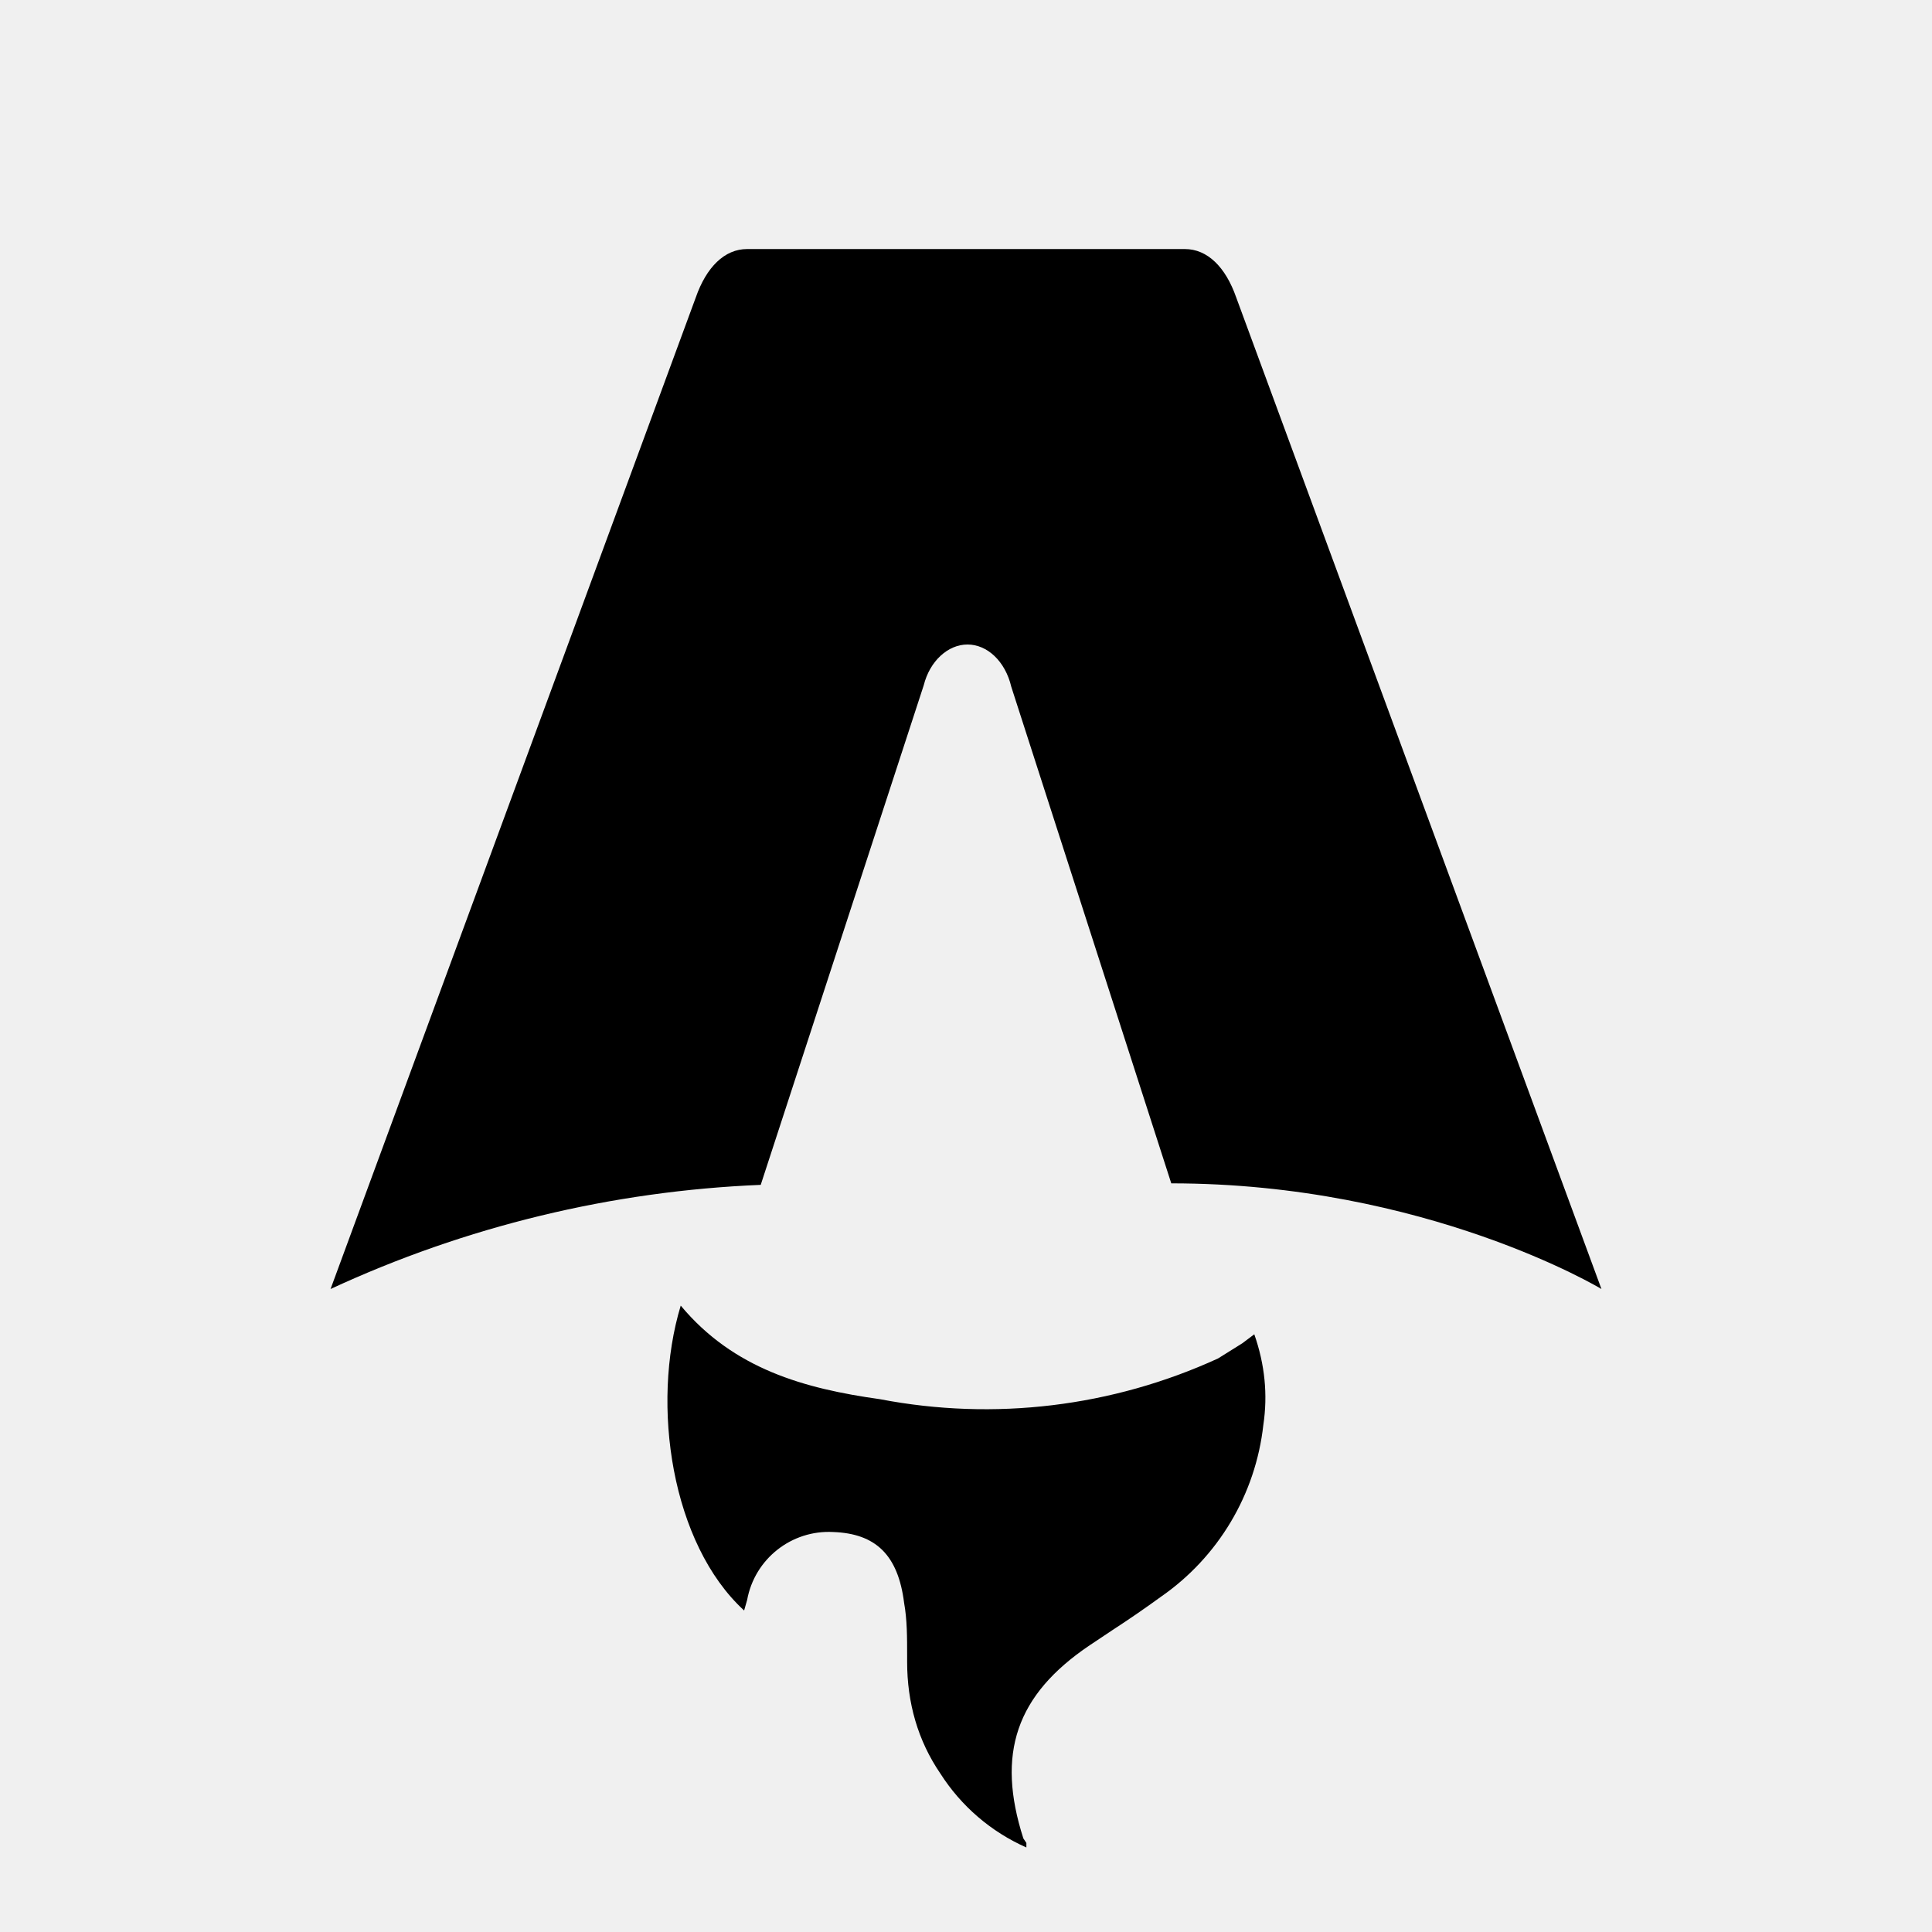
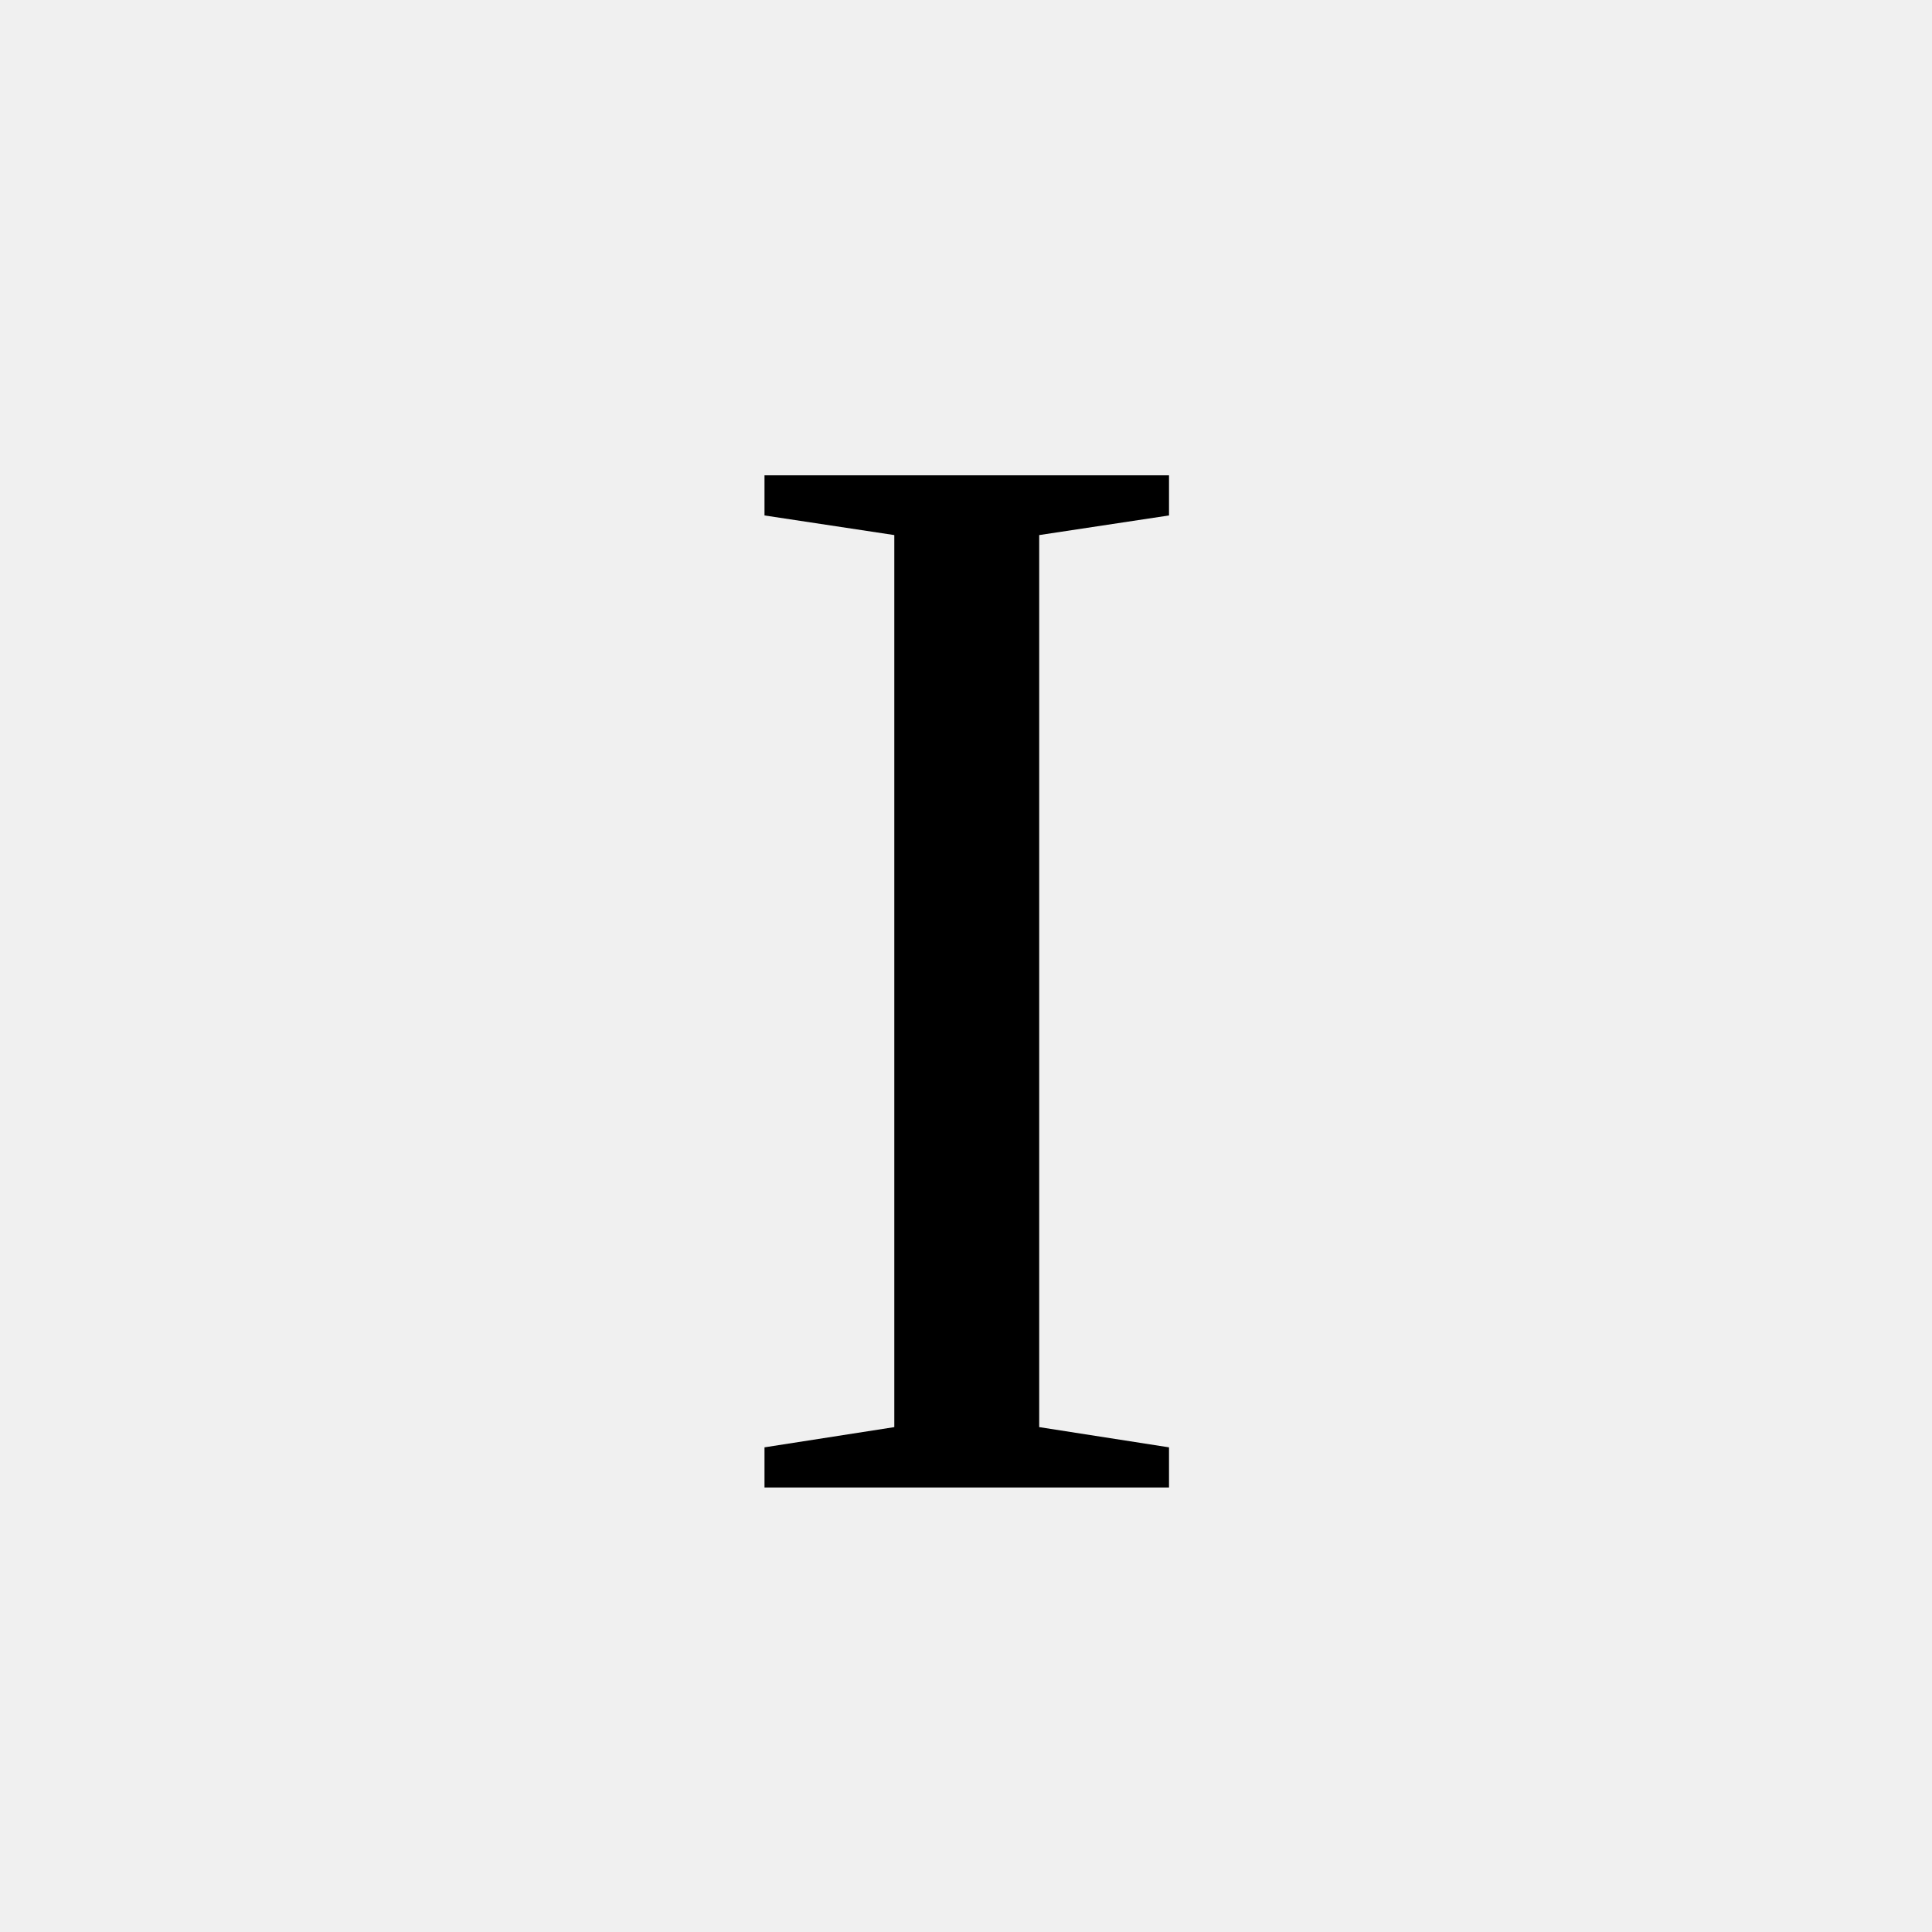
- <svg xmlns="http://www.w3.org/2000/svg" fill="none" viewBox="0 0 128 128">
-   <path d="M50.4 78.5a75.1 75.1 0 0 0-28.5 6.9l24.2-65.7c.7-2 1.9-3.2 3.4-3.2h29c1.5 0 2.7 1.2 3.4 3.2l24.2 65.7s-11.6-7-28.5-7L67 45.5c-.4-1.7-1.6-2.8-2.9-2.8-1.3 0-2.5 1.1-2.9 2.7L50.4 78.5Zm-1.1 28.2Zm-4.2-20.2c-2 6.6-.6 15.8 4.2 20.2a17.5 17.5 0 0 1 .2-.7 5.5 5.5 0 0 1 5.7-4.5c2.8.1 4.3 1.5 4.7 4.7.2 1.1.2 2.3.2 3.5v.4c0 2.7.7 5.2 2.2 7.4a13 13 0 0 0 5.7 4.9v-.3l-.2-.3c-1.8-5.6-.5-9.5 4.4-12.8l1.5-1a73 73 0 0 0 3.2-2.2 16 16 0 0 0 6.8-11.4c.3-2 .1-4-.6-6l-.8.6-1.6 1a37 37 0 0 1-22.4 2.7c-5-.7-9.7-2-13.2-6.2Z" />
-   <style>
-         path { fill: #000; }
-         @media (prefers-color-scheme: dark) {
-             path { fill: #FFF; }
-         }
-     </style>
+ <svg xmlns="http://www.w3.org/2000/svg" viewBox="0 0 100 100">
+   <text x="50%" y="50%" dominant-baseline="central" text-anchor="middle" font-size="80">I</text>
</svg>
